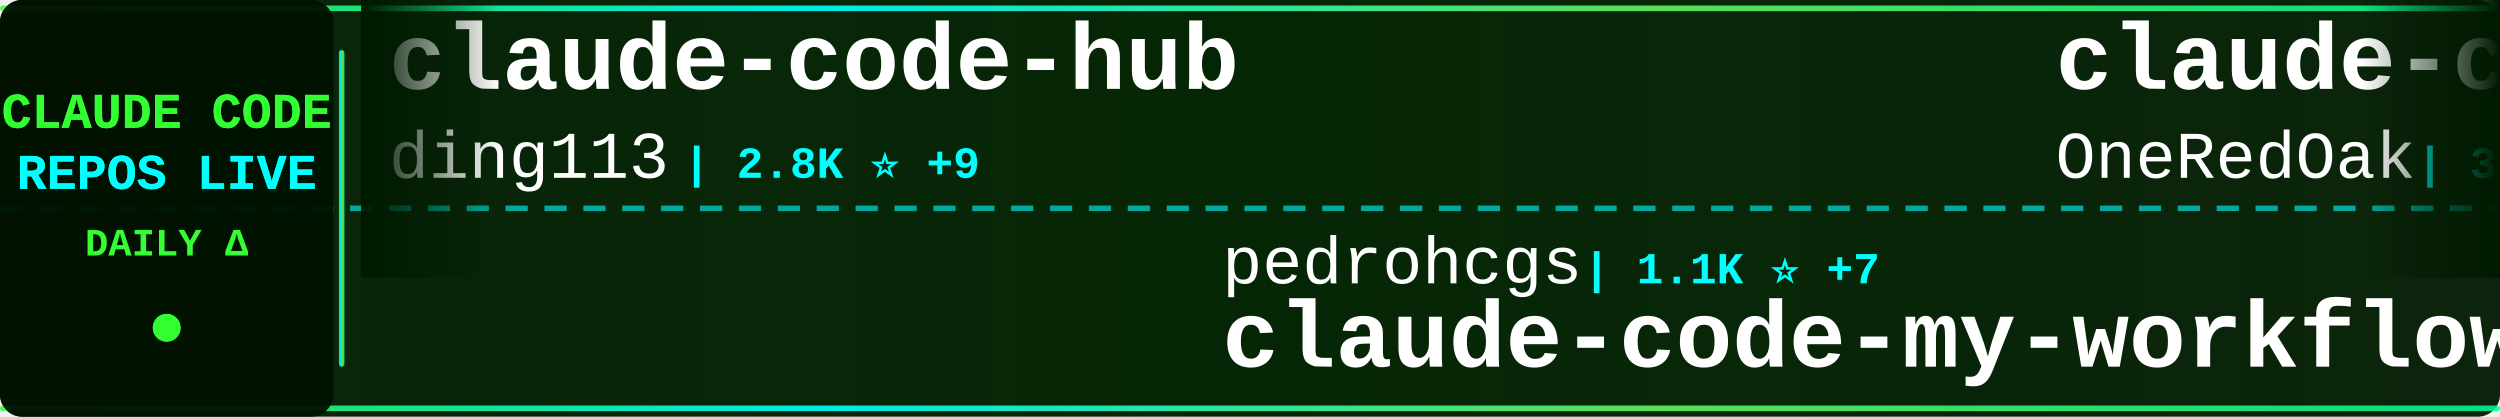
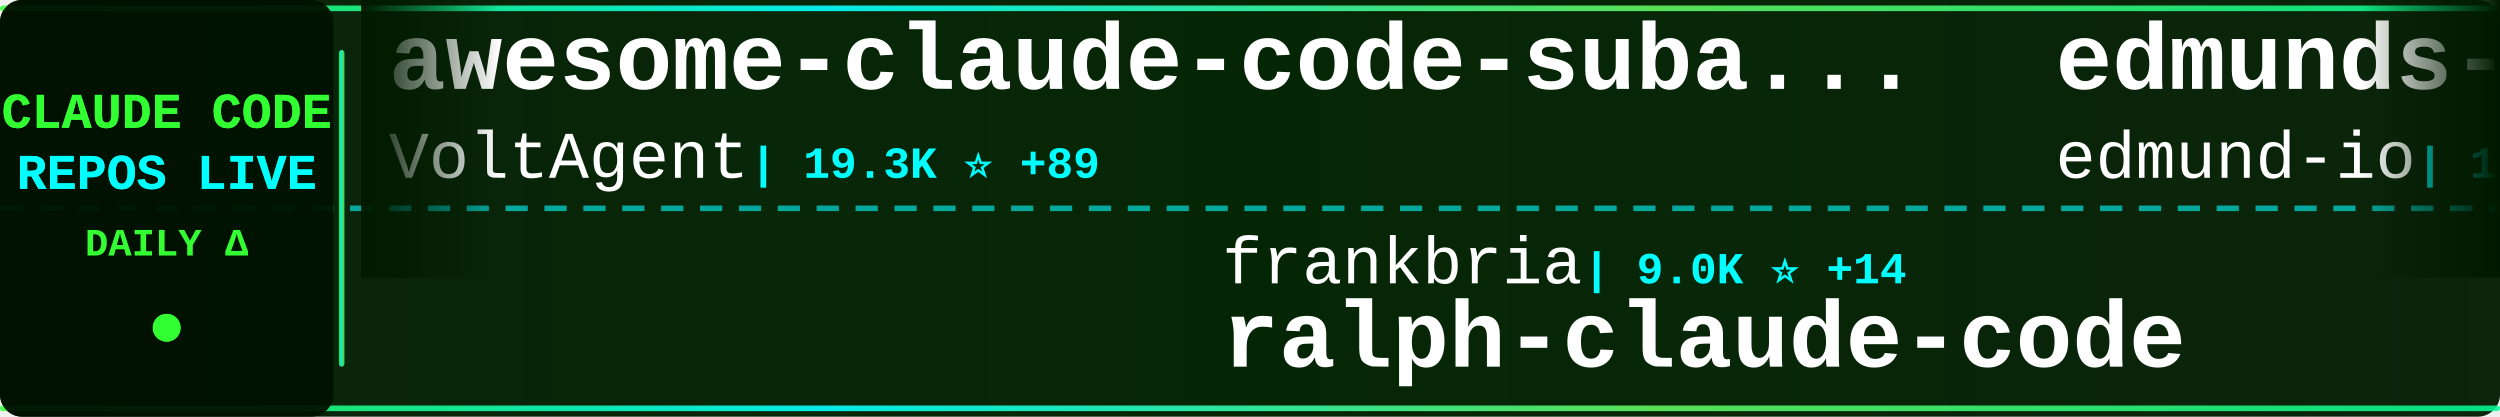
<svg xmlns="http://www.w3.org/2000/svg" width="900" height="150">
  <defs>
    <linearGradient id="tickerBg" x1="0%" y1="0%" x2="100%" y2="0%">
      <stop offset="0%" style="stop-color:#001a00;stop-opacity:0.95" />
      <stop offset="50%" style="stop-color:#002200;stop-opacity:0.98" />
      <stop offset="100%" style="stop-color:#001a00;stop-opacity:0.95" />
    </linearGradient>
    <linearGradient id="borderGrad" x1="0%" y1="0%" x2="100%" y2="0%">
      <stop offset="0%" style="stop-color:#33ff33;stop-opacity:0.85">
        <animate attributeName="stop-opacity" values="0.85;1;0.85" dur="2s" repeatCount="indefinite" />
      </stop>
      <stop offset="33%" style="stop-color:#00ffff;stop-opacity:0.9">
        <animate attributeName="stop-opacity" values="0.9;1;0.9" dur="2.2s" repeatCount="indefinite" />
      </stop>
      <stop offset="66%" style="stop-color:#66ff66;stop-opacity:0.85">
        <animate attributeName="stop-opacity" values="0.85;1;0.85" dur="1.8s" repeatCount="indefinite" />
      </stop>
      <stop offset="100%" style="stop-color:#00ff99;stop-opacity:0.85">
        <animate attributeName="stop-opacity" values="0.85;1;0.85" dur="2s" repeatCount="indefinite" />
      </stop>
    </linearGradient>
    <filter id="textGlow">
      <feGaussianBlur stdDeviation="0.1" result="coloredBlur" />
      <feMerge>
        <feMergeNode in="coloredBlur" />
        <feMergeNode in="SourceGraphic" />
      </feMerge>
    </filter>
    <filter id="metricGlow">
      <feGaussianBlur stdDeviation="0.2" result="coloredBlur" />
      <feMerge>
        <feMergeNode in="coloredBlur" />
        <feMergeNode in="SourceGraphic" />
      </feMerge>
    </filter>
    <linearGradient id="leftFade" x1="0%" y1="0%" x2="100%" y2="0%">
      <stop offset="0%" style="stop-color:#001a00;stop-opacity:1" />
      <stop offset="100%" style="stop-color:#001a00;stop-opacity:0" />
    </linearGradient>
    <linearGradient id="rightFade" x1="0%" y1="0%" x2="100%" y2="0%">
      <stop offset="0%" style="stop-color:#001a00;stop-opacity:0" />
      <stop offset="100%" style="stop-color:#001a00;stop-opacity:1" />
    </linearGradient>
  </defs>
  <rect width="900" height="150" fill="url(#tickerBg)" rx="8" />
  <rect x="0" y="2" width="900" height="2" fill="url(#borderGrad)" rx="1" />
  <rect x="0" y="146" width="900" height="2" fill="url(#borderGrad)" rx="1" />
  <line x1="0" y1="75" x2="900" y2="75" stroke="#00ffff" stroke-width="2" stroke-dasharray="8 6" opacity="0.6" />
  <rect x="0" y="0" width="120" height="150" fill="#001100" opacity="0.95" rx="8" />
  <text x="60" y="46" font-family="'Courier New', monospace" font-size="18" font-weight="bold" fill="#33ff33" text-anchor="middle" filter="url(#textGlow)">
    CLAUDE CODE
  </text>
  <text x="60" y="68" font-family="'Courier New', monospace" font-size="18" font-weight="bold" fill="#00ffff" text-anchor="middle" filter="url(#textGlow)">
    REPOS LIVE
  </text>
  <text x="60" y="92" font-family="'Courier New', monospace" font-size="14" font-weight="bold" fill="#33ff33" text-anchor="middle">
    DAILY Δ
  </text>
  <circle cx="60" cy="118" r="5" fill="#33ff33" filter="url(#metricGlow)">
    <animate attributeName="r" values="4;6;4" dur="1.5s" repeatCount="indefinite" />
    <animate attributeName="opacity" values="0.6;1;0.6" dur="1.5s" repeatCount="indefinite" />
  </circle>
  <rect x="122" y="18" width="2" height="114" fill="url(#borderGrad)" rx="1" />
  <clipPath id="tickerClip">
    <rect x="130" y="0" width="770" height="150" />
  </clipPath>
  <g clip-path="url(#tickerClip)">
    <g id="tickerItems">
      <animateTransform attributeName="transform" attributeType="XML" type="translate" from="0 0" to="-3000 0" dur="54s" repeatCount="indefinite" />
      <g transform="translate(0, 0)">
-         <text x="140" y="32" font-family="'Courier New', monospace" font-size="34" font-weight="bold" fill="#ffffff">claude-code-hub</text>
-         <text x="140" y="64" font-family="'Courier New', monospace" font-size="24" font-weight="normal" fill="#ffffff" opacity="1.0">ding113</text>
-         <text x="246" y="64" font-family="'Courier New', monospace" font-size="16" font-weight="bold" fill="#00ffff"> | 2.8K ⭐ +9</text>
+         <text x="140" y="32" font-family="'Courier New', monospace" font-size="34" font-weight="bold" fill="#ffffff">awesome-claude-code-suba...</text>
+         <text x="140" y="64" font-family="'Courier New', monospace" font-size="24" font-weight="normal" fill="#ffffff" opacity="1.0">VoltAgent</text>
+         <text x="270" y="64" font-family="'Courier New', monospace" font-size="16" font-weight="bold" fill="#00ffff"> | 19.3K ⭐ +89</text>
      </g>
      <g transform="translate(300, 0)">
-         <text x="140" y="102" font-family="'Courier New', monospace" font-size="24" font-weight="normal" fill="#ffffff" opacity="1.0">pedrohcgs</text>
-         <text x="270" y="102" font-family="'Courier New', monospace" font-size="16" font-weight="bold" fill="#00ffff"> | 1.1K ⭐ +7</text>
-         <text x="140" y="132" font-family="'Courier New', monospace" font-size="34" font-weight="bold" fill="#ffffff">claude-code-my-workflow</text>
+         <text x="140" y="102" font-family="'Courier New', monospace" font-size="24" font-weight="normal" fill="#ffffff" opacity="1.0">frankbria</text>
+         <text x="270" y="102" font-family="'Courier New', monospace" font-size="16" font-weight="bold" fill="#00ffff"> | 9.0K ⭐ +14</text>
+         <text x="140" y="132" font-family="'Courier New', monospace" font-size="34" font-weight="bold" fill="#ffffff">ralph-claude-code</text>
      </g>
      <g transform="translate(600, 0)">
-         <text x="140" y="32" font-family="'Courier New', monospace" font-size="34" font-weight="bold" fill="#ffffff">claude-code-workflows</text>
-         <text x="140" y="64" font-family="'Courier New', monospace" font-size="24" font-weight="normal" fill="#ffffff" opacity="1.0">OneRedOak</text>
-         <text x="270" y="64" font-family="'Courier New', monospace" font-size="16" font-weight="bold" fill="#00ffff"> | 3.8K ⭐ +1</text>
+         <text x="140" y="32" font-family="'Courier New', monospace" font-size="34" font-weight="bold" fill="#ffffff">edmunds-claude-code</text>
+         <text x="140" y="64" font-family="'Courier New', monospace" font-size="24" font-weight="normal" fill="#ffffff" opacity="1.0">edmund-io</text>
+         <text x="270" y="64" font-family="'Courier New', monospace" font-size="16" font-weight="bold" fill="#00ffff"> | 1.4K ⭐ +1</text>
      </g>
      <g transform="translate(900, 0)">
-         <text x="140" y="102" font-family="'Courier New', monospace" font-size="24" font-weight="normal" fill="#ffffff" opacity="1.0">FlorianBruniaux</text>
-         <text x="342" y="102" font-family="'Courier New', monospace" font-size="16" font-weight="bold" fill="#00ffff"> | 4.2K ⭐ +26</text>
-         <text x="140" y="132" font-family="'Courier New', monospace" font-size="34" font-weight="bold" fill="#ffffff">claude-code-ultimate-gui...</text>
+         <text x="140" y="102" font-family="'Courier New', monospace" font-size="24" font-weight="normal" fill="#ffffff" opacity="1.0">pengchengneo</text>
+         <text x="306" y="102" font-family="'Courier New', monospace" font-size="16" font-weight="bold" fill="#00ffff"> | 1.3K ⭐ +7</text>
+         <text x="140" y="132" font-family="'Courier New', monospace" font-size="34" font-weight="bold" fill="#ffffff">Claude-Code</text>
      </g>
      <g transform="translate(1200, 0)">
-         <text x="140" y="32" font-family="'Courier New', monospace" font-size="34" font-weight="bold" fill="#ffffff">claude-code-best-practic...</text>
-         <text x="140" y="64" font-family="'Courier New', monospace" font-size="24" font-weight="normal" fill="#ffffff" opacity="1.0">shanraisshan</text>
-         <text x="306" y="64" font-family="'Courier New', monospace" font-size="16" font-weight="bold" fill="#00ffff"> | 51.6K ⭐ +237</text>
+         <text x="140" y="32" font-family="'Courier New', monospace" font-size="34" font-weight="bold" fill="#ffffff">skills</text>
+         <text x="140" y="64" font-family="'Courier New', monospace" font-size="24" font-weight="normal" fill="#ffffff" opacity="1.0">anthropics</text>
+         <text x="282" y="64" font-family="'Courier New', monospace" font-size="16" font-weight="bold" fill="#00ffff"> | 129.8K ⭐ +713</text>
      </g>
      <g transform="translate(1500, 0)">
-         <text x="140" y="102" font-family="'Courier New', monospace" font-size="24" font-weight="normal" fill="#ffffff" opacity="1.0">nicedreamzapp</text>
-         <text x="318" y="102" font-family="'Courier New', monospace" font-size="16" font-weight="bold" fill="#00ffff"> | 2.5K ⭐ +13</text>
-         <text x="140" y="132" font-family="'Courier New', monospace" font-size="34" font-weight="bold" fill="#ffffff">claude-code-local</text>
+         <text x="140" y="102" font-family="'Courier New', monospace" font-size="24" font-weight="normal" fill="#ffffff" opacity="1.0">1rgs</text>
+         <text x="210" y="102" font-family="'Courier New', monospace" font-size="16" font-weight="bold" fill="#00ffff"> | 3.5K ⭐ +1</text>
+         <text x="140" y="132" font-family="'Courier New', monospace" font-size="34" font-weight="bold" fill="#ffffff">claude-code-proxy</text>
      </g>
      <g transform="translate(1800, 0)">
-         <text x="140" y="32" font-family="'Courier New', monospace" font-size="34" font-weight="bold" fill="#ffffff">ClaudeCodeAgents</text>
-         <text x="140" y="64" font-family="'Courier New', monospace" font-size="24" font-weight="normal" fill="#ffffff" opacity="1.0">darcyegb</text>
-         <text x="258" y="64" font-family="'Courier New', monospace" font-size="16" font-weight="bold" fill="#00ffff"> | 686 ⭐ +3</text>
+         <text x="140" y="32" font-family="'Courier New', monospace" font-size="34" font-weight="bold" fill="#ffffff">Auto-claude-code-researc...</text>
+         <text x="140" y="64" font-family="'Courier New', monospace" font-size="24" font-weight="normal" fill="#ffffff" opacity="1.0">wanshuiyin</text>
+         <text x="282" y="64" font-family="'Courier New', monospace" font-size="16" font-weight="bold" fill="#00ffff"> | 8.4K ⭐ +189</text>
      </g>
      <g transform="translate(2100, 0)">
-         <text x="140" y="102" font-family="'Courier New', monospace" font-size="24" font-weight="normal" fill="#ffffff" opacity="1.0">AprilNEA</text>
-         <text x="258" y="102" font-family="'Courier New', monospace" font-size="16" font-weight="bold" fill="#00ffff"> | 377 ⭐</text>
-         <text x="140" y="132" font-family="'Courier New', monospace" font-size="34" font-weight="bold" fill="#ffffff">claude-code-source</text>
+         <text x="140" y="102" font-family="'Courier New', monospace" font-size="24" font-weight="normal" fill="#ffffff" opacity="1.0">zstmfhy</text>
+         <text x="246" y="102" font-family="'Courier New', monospace" font-size="16" font-weight="bold" fill="#00ffff"> | 190 ⭐</text>
+         <text x="140" y="132" font-family="'Courier New', monospace" font-size="34" font-weight="bold" fill="#ffffff">Claude-code</text>
      </g>
      <g transform="translate(2400, 0)">
-         <text x="140" y="32" font-family="'Courier New', monospace" font-size="34" font-weight="bold" fill="#ffffff">collection-claude-code-s...</text>
-         <text x="140" y="64" font-family="'Courier New', monospace" font-size="24" font-weight="normal" fill="#ffffff" opacity="1.0">chauncygu</text>
-         <text x="270" y="64" font-family="'Courier New', monospace" font-size="16" font-weight="bold" fill="#00ffff"> | 2.4K ⭐ +13</text>
+         <text x="140" y="32" font-family="'Courier New', monospace" font-size="34" font-weight="bold" fill="#ffffff">claude-task-master</text>
+         <text x="140" y="64" font-family="'Courier New', monospace" font-size="24" font-weight="normal" fill="#ffffff" opacity="1.0">eyaltoledano</text>
+         <text x="306" y="64" font-family="'Courier New', monospace" font-size="16" font-weight="bold" fill="#00ffff"> | 27.0K ⭐ +13</text>
      </g>
      <g transform="translate(2700, 0)">
-         <text x="140" y="102" font-family="'Courier New', monospace" font-size="24" font-weight="normal" fill="#ffffff" opacity="1.0">AICoderTudou</text>
-         <text x="306" y="102" font-family="'Courier New', monospace" font-size="16" font-weight="bold" fill="#00ffff"> | 497 ⭐</text>
-         <text x="140" y="132" font-family="'Courier New', monospace" font-size="34" font-weight="bold" fill="#ffffff">claude-code-tudou</text>
+         <text x="140" y="102" font-family="'Courier New', monospace" font-size="24" font-weight="normal" fill="#ffffff" opacity="1.0">Cranot</text>
+         <text x="234" y="102" font-family="'Courier New', monospace" font-size="16" font-weight="bold" fill="#00ffff"> | 2.7K ⭐ +34</text>
+         <text x="140" y="132" font-family="'Courier New', monospace" font-size="34" font-weight="bold" fill="#ffffff">claude-code-guide</text>
      </g>
      <g transform="translate(3000, 0)">
-         <text x="140" y="32" font-family="'Courier New', monospace" font-size="34" font-weight="bold" fill="#ffffff">claude-code-hub</text>
-         <text x="140" y="64" font-family="'Courier New', monospace" font-size="24" font-weight="normal" fill="#ffffff" opacity="1.0">ding113</text>
-         <text x="246" y="64" font-family="'Courier New', monospace" font-size="16" font-weight="bold" fill="#00ffff"> | 2.8K ⭐ +9</text>
+         <text x="140" y="32" font-family="'Courier New', monospace" font-size="34" font-weight="bold" fill="#ffffff">awesome-claude-code-suba...</text>
+         <text x="140" y="64" font-family="'Courier New', monospace" font-size="24" font-weight="normal" fill="#ffffff" opacity="1.0">VoltAgent</text>
+         <text x="270" y="64" font-family="'Courier New', monospace" font-size="16" font-weight="bold" fill="#00ffff"> | 19.3K ⭐ +89</text>
      </g>
      <g transform="translate(3300, 0)">
-         <text x="140" y="102" font-family="'Courier New', monospace" font-size="24" font-weight="normal" fill="#ffffff" opacity="1.0">pedrohcgs</text>
-         <text x="270" y="102" font-family="'Courier New', monospace" font-size="16" font-weight="bold" fill="#00ffff"> | 1.1K ⭐ +7</text>
-         <text x="140" y="132" font-family="'Courier New', monospace" font-size="34" font-weight="bold" fill="#ffffff">claude-code-my-workflow</text>
+         <text x="140" y="102" font-family="'Courier New', monospace" font-size="24" font-weight="normal" fill="#ffffff" opacity="1.0">frankbria</text>
+         <text x="270" y="102" font-family="'Courier New', monospace" font-size="16" font-weight="bold" fill="#00ffff"> | 9.0K ⭐ +14</text>
+         <text x="140" y="132" font-family="'Courier New', monospace" font-size="34" font-weight="bold" fill="#ffffff">ralph-claude-code</text>
      </g>
      <g transform="translate(3600, 0)">
-         <text x="140" y="32" font-family="'Courier New', monospace" font-size="34" font-weight="bold" fill="#ffffff">claude-code-workflows</text>
-         <text x="140" y="64" font-family="'Courier New', monospace" font-size="24" font-weight="normal" fill="#ffffff" opacity="1.0">OneRedOak</text>
-         <text x="270" y="64" font-family="'Courier New', monospace" font-size="16" font-weight="bold" fill="#00ffff"> | 3.8K ⭐ +1</text>
+         <text x="140" y="32" font-family="'Courier New', monospace" font-size="34" font-weight="bold" fill="#ffffff">edmunds-claude-code</text>
+         <text x="140" y="64" font-family="'Courier New', monospace" font-size="24" font-weight="normal" fill="#ffffff" opacity="1.0">edmund-io</text>
+         <text x="270" y="64" font-family="'Courier New', monospace" font-size="16" font-weight="bold" fill="#00ffff"> | 1.4K ⭐ +1</text>
      </g>
      <g transform="translate(3900, 0)">
-         <text x="140" y="102" font-family="'Courier New', monospace" font-size="24" font-weight="normal" fill="#ffffff" opacity="1.0">FlorianBruniaux</text>
-         <text x="342" y="102" font-family="'Courier New', monospace" font-size="16" font-weight="bold" fill="#00ffff"> | 4.2K ⭐ +26</text>
-         <text x="140" y="132" font-family="'Courier New', monospace" font-size="34" font-weight="bold" fill="#ffffff">claude-code-ultimate-gui...</text>
+         <text x="140" y="102" font-family="'Courier New', monospace" font-size="24" font-weight="normal" fill="#ffffff" opacity="1.0">pengchengneo</text>
+         <text x="306" y="102" font-family="'Courier New', monospace" font-size="16" font-weight="bold" fill="#00ffff"> | 1.3K ⭐ +7</text>
+         <text x="140" y="132" font-family="'Courier New', monospace" font-size="34" font-weight="bold" fill="#ffffff">Claude-Code</text>
      </g>
    </g>
  </g>
  <rect x="130" y="0" width="50" height="100" fill="url(#leftFade)" />
  <rect x="850" y="0" width="50" height="100" fill="url(#rightFade)" />
</svg>
